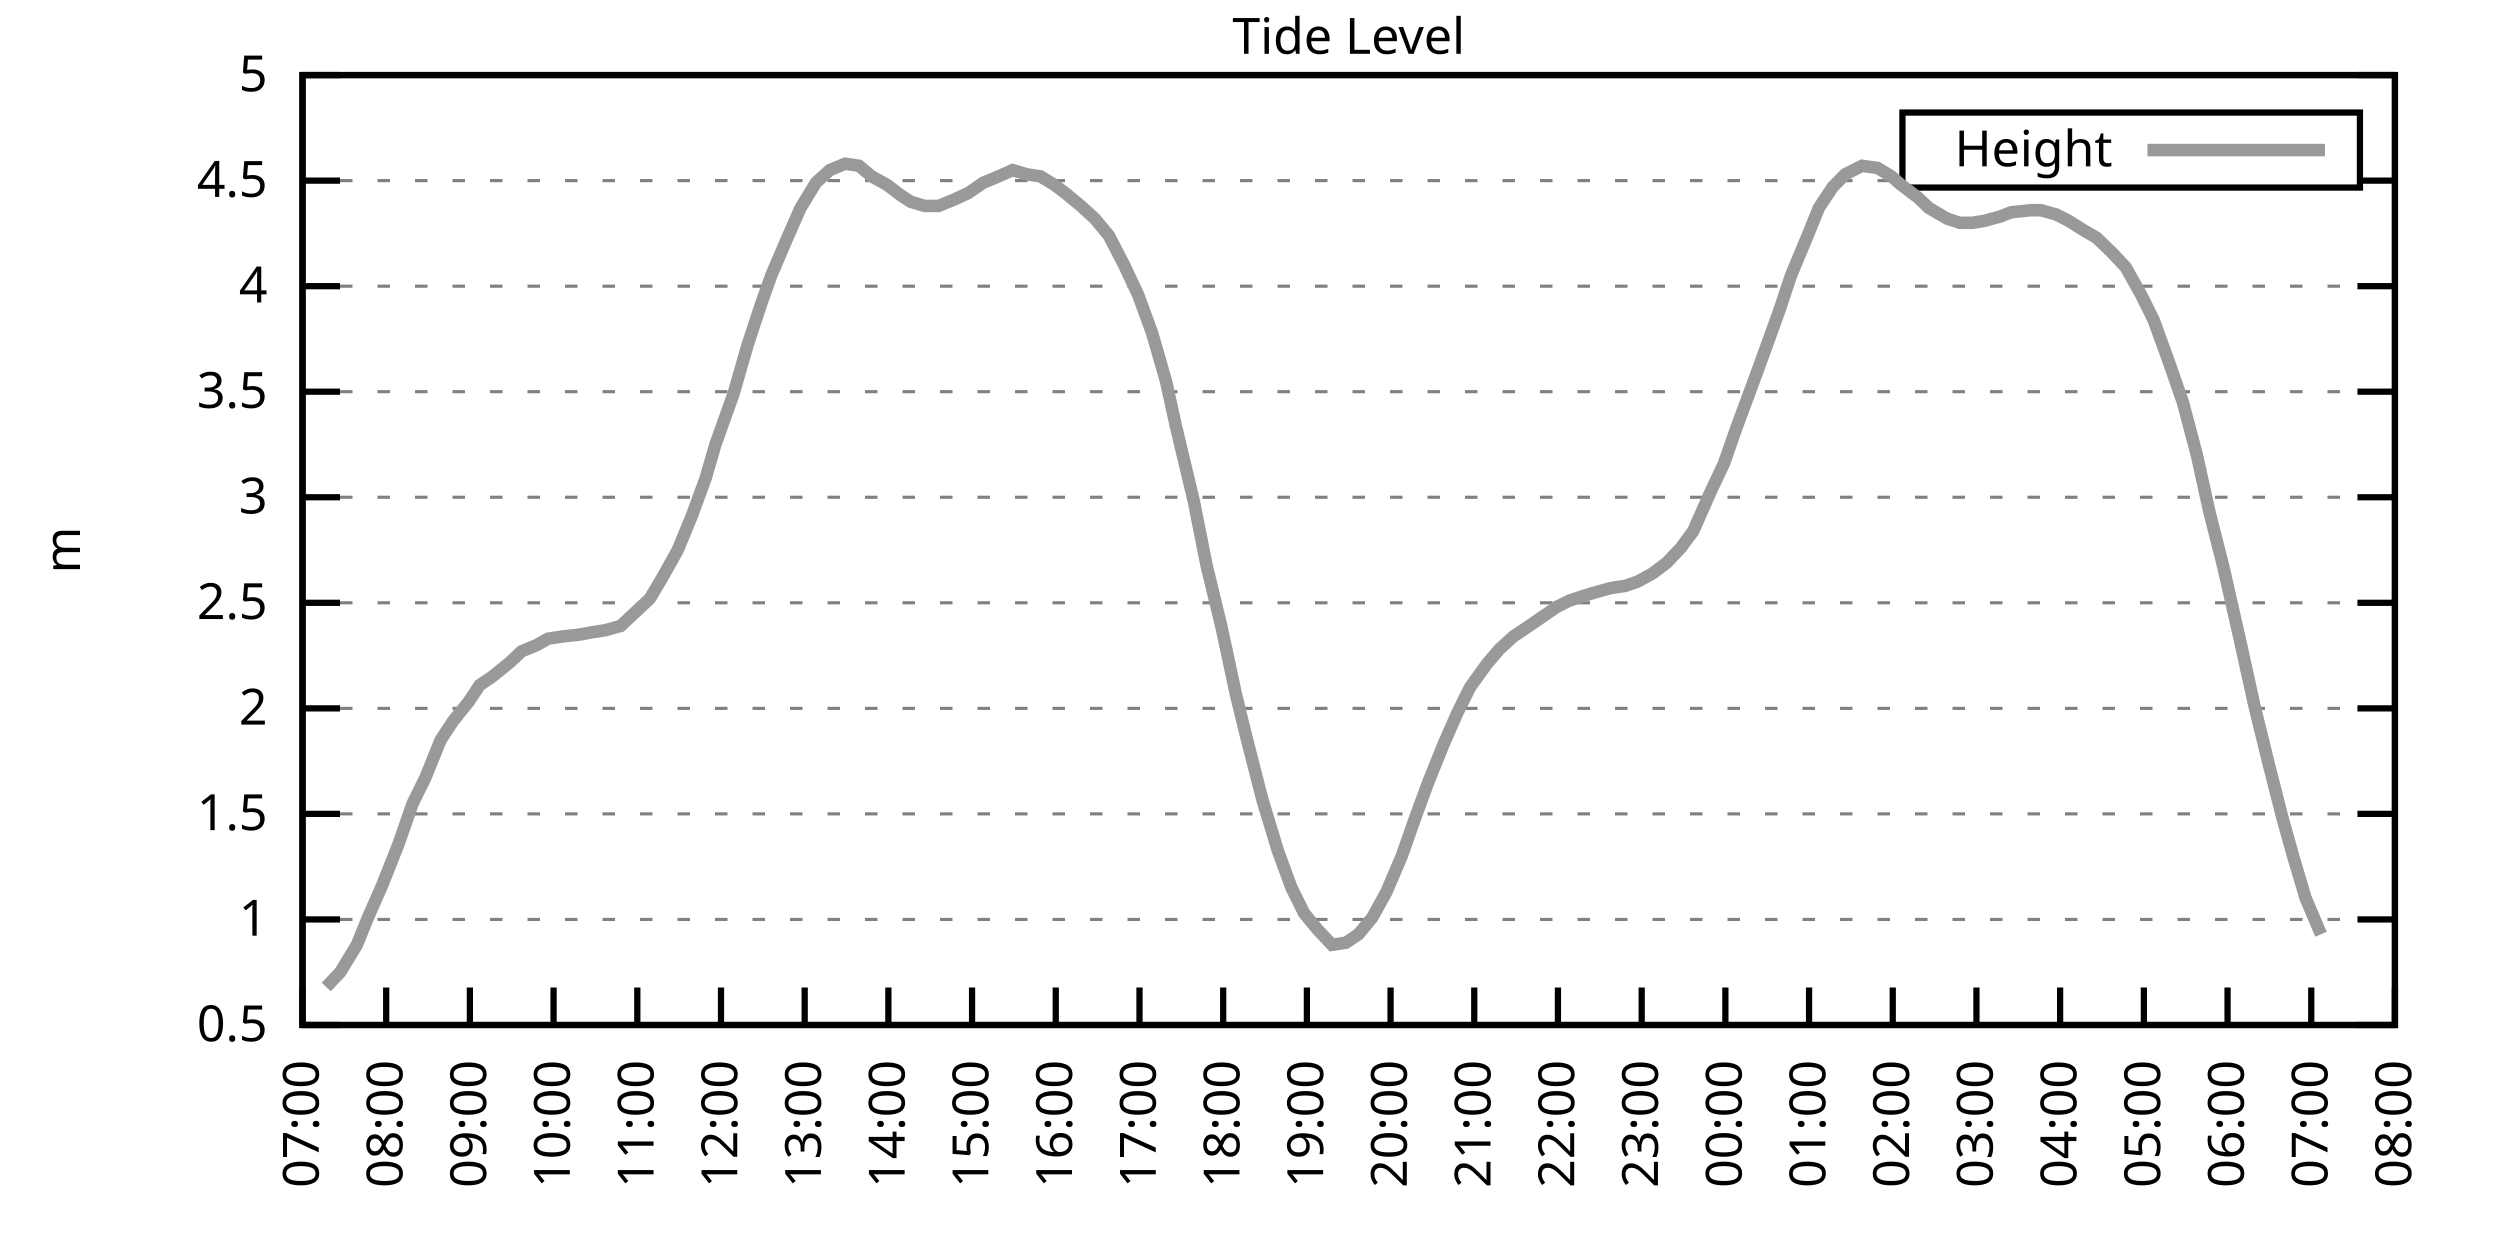
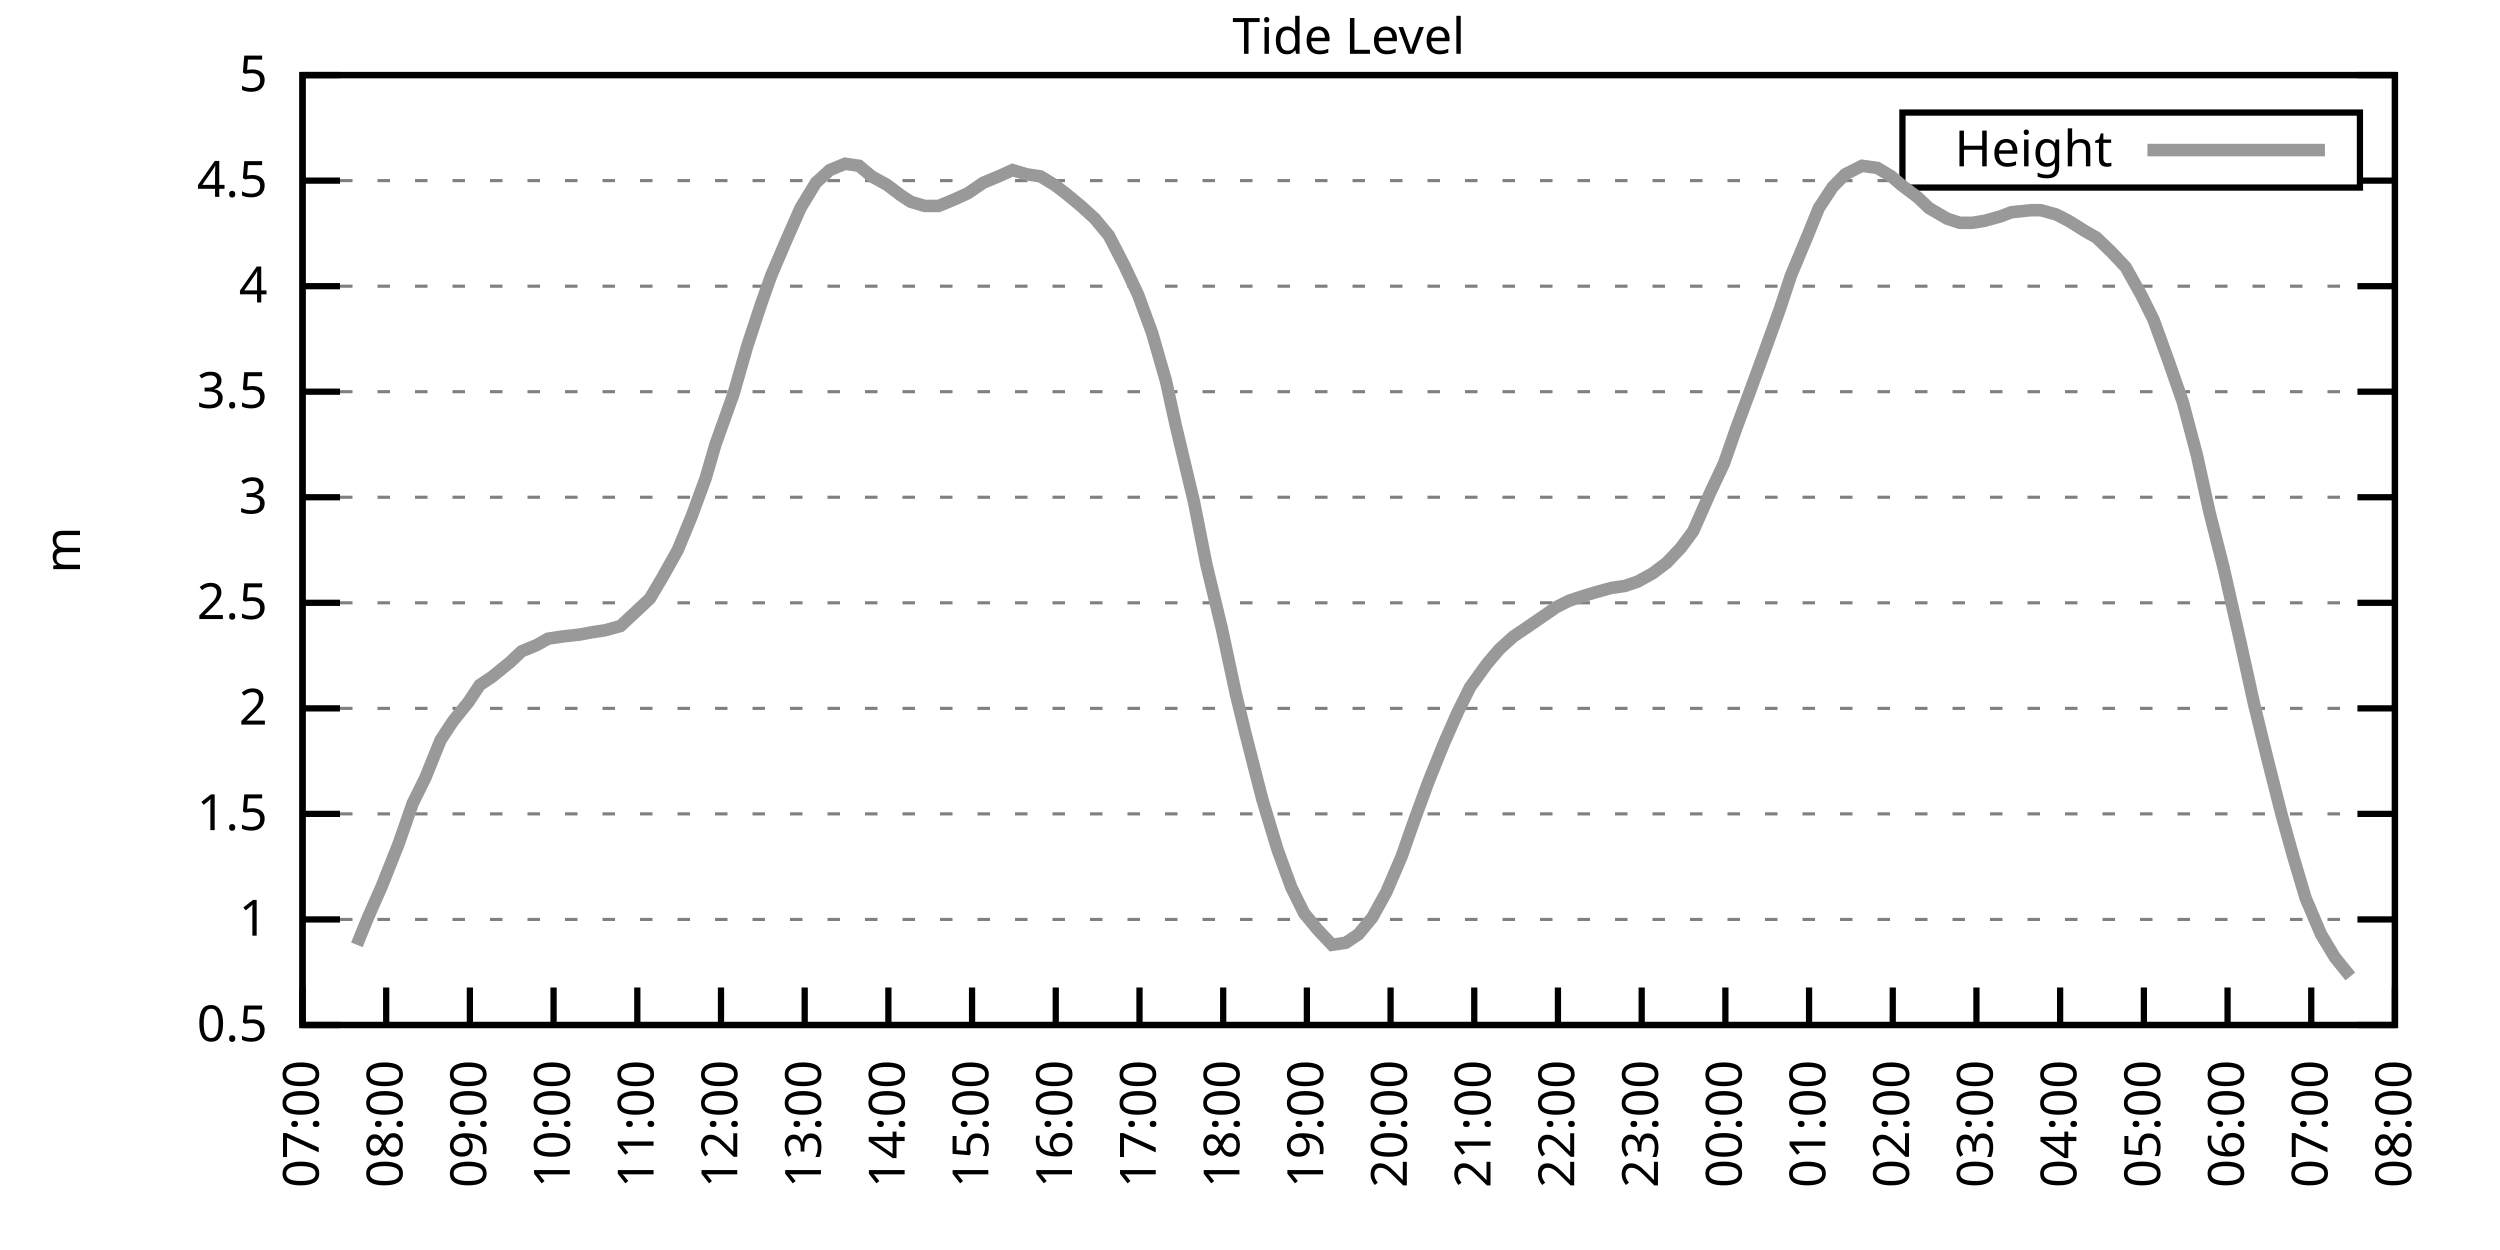
<svg xmlns="http://www.w3.org/2000/svg" xmlns:xlink="http://www.w3.org/1999/xlink" width="400" height="200" viewBox="0 0 400 200">
  <g id="gnuplot_canvas">
    <rect x="0" y="0" width="400" height="200" fill="none" />
    <defs>
      <circle id="gpDot" r="0.5" stroke-width="0.5" stroke="currentColor" />
      <path id="gpPt0" stroke-width="0.333" stroke="currentColor" d="M-1,0 h2 M0,-1 v2" />
      <path id="gpPt1" stroke-width="0.333" stroke="currentColor" d="M-1,-1 L1,1 M1,-1 L-1,1" />
      <path id="gpPt2" stroke-width="0.333" stroke="currentColor" d="M-1,0 L1,0 M0,-1 L0,1 M-1,-1 L1,1 M-1,1 L1,-1" />
      <rect id="gpPt3" stroke-width="0.333" stroke="currentColor" x="-1" y="-1" width="2" height="2" />
      <rect id="gpPt4" stroke-width="0.333" stroke="currentColor" fill="currentColor" x="-1" y="-1" width="2" height="2" />
      <circle id="gpPt5" stroke-width="0.333" stroke="currentColor" cx="0" cy="0" r="1" />
      <use xlink:href="#gpPt5" id="gpPt6" fill="currentColor" stroke="none" />
      <path id="gpPt7" stroke-width="0.333" stroke="currentColor" d="M0,-1.33 L-1.33,0.67 L1.33,0.67 z" />
      <use xlink:href="#gpPt7" id="gpPt8" fill="currentColor" stroke="none" />
      <use xlink:href="#gpPt7" id="gpPt9" stroke="currentColor" transform="rotate(180)" />
      <use xlink:href="#gpPt9" id="gpPt10" fill="currentColor" stroke="none" />
      <use xlink:href="#gpPt3" id="gpPt11" stroke="currentColor" transform="rotate(45)" />
      <use xlink:href="#gpPt11" id="gpPt12" fill="currentColor" stroke="none" />
      <path id="gpPt13" stroke-width="0.333" stroke="currentColor" d="M0,1.330 L1.265,0.411 L0.782,-1.067 L-0.782,-1.076 L-1.265,0.411 z" />
      <use xlink:href="#gpPt13" id="gpPt14" fill="currentColor" stroke="none" />
      <filter id="textbox" filterUnits="objectBoundingBox" x="0" y="0" height="1" width="1">
        <feFlood flood-color="white" flood-opacity="1" result="bgnd" />
        <feComposite in="SourceGraphic" in2="bgnd" operator="atop" />
      </filter>
      <filter id="greybox" filterUnits="objectBoundingBox" x="0" y="0" height="1" width="1">
        <feFlood flood-color="lightgrey" flood-opacity="1" result="grey" />
        <feComposite in="SourceGraphic" in2="grey" operator="atop" />
      </filter>
    </defs>
    <g fill="none" color="white" stroke="currentColor" stroke-width="1.00" stroke-linecap="butt" stroke-linejoin="miter">
</g>
    <g fill="none" color="black" stroke="currentColor" stroke-width="1.00" stroke-linecap="butt" stroke-linejoin="miter">
      <g stroke="none" shape-rendering="crispEdges">
        <polygon fill="rgb(255, 255, 255)" points="48.40,164.00 383.18,164.00 383.18,12.02 48.40,12.02 " />
      </g>
    </g>
    <g fill="none" color="black" stroke="currentColor" stroke-width="1.00" stroke-linecap="butt" stroke-linejoin="miter">
</g>
    <g fill="none" color="black" stroke="black" stroke-width="0.50" stroke-linecap="butt" stroke-linejoin="miter">
</g>
    <g fill="none" color="gray" stroke="currentColor" stroke-width="0.50" stroke-linecap="butt" stroke-linejoin="miter">
      <path stroke="gray" stroke-dasharray="2,4" class="gridline" d="M48.40,164.00 L383.19,164.00  " />
    </g>
    <g fill="none" color="gray" stroke="gray" stroke-width="1.00" stroke-linecap="butt" stroke-linejoin="miter">
</g>
    <g fill="none" color="black" stroke="currentColor" stroke-width="1.00" stroke-linecap="butt" stroke-linejoin="miter">
      <path stroke="black" d="M48.40,164.00 L54.40,164.00 M383.19,164.00 L377.19,164.00  " />
      <g transform="translate(42.80,166.60)" stroke="none" fill="black" font-family="Sans" font-size="8.00" text-anchor="end">
        <text>
          <tspan font-family="Sans"> 0.5</tspan>
        </text>
      </g>
    </g>
    <g fill="none" color="black" stroke="currentColor" stroke-width="1.00" stroke-linecap="butt" stroke-linejoin="miter">
</g>
    <g fill="none" color="black" stroke="black" stroke-width="0.50" stroke-linecap="butt" stroke-linejoin="miter">
</g>
    <g fill="none" color="gray" stroke="currentColor" stroke-width="0.50" stroke-linecap="butt" stroke-linejoin="miter">
      <path stroke="gray" stroke-dasharray="2,4" class="gridline" d="M48.40,147.11 L383.19,147.11  " />
    </g>
    <g fill="none" color="gray" stroke="gray" stroke-width="1.00" stroke-linecap="butt" stroke-linejoin="miter">
</g>
    <g fill="none" color="black" stroke="currentColor" stroke-width="1.00" stroke-linecap="butt" stroke-linejoin="miter">
      <path stroke="black" d="M48.40,147.11 L54.40,147.11 M383.19,147.11 L377.19,147.11  " />
      <g transform="translate(42.80,149.71)" stroke="none" fill="black" font-family="Sans" font-size="8.00" text-anchor="end">
        <text>
          <tspan font-family="Sans"> 1</tspan>
        </text>
      </g>
    </g>
    <g fill="none" color="black" stroke="currentColor" stroke-width="1.00" stroke-linecap="butt" stroke-linejoin="miter">
</g>
    <g fill="none" color="black" stroke="black" stroke-width="0.50" stroke-linecap="butt" stroke-linejoin="miter">
</g>
    <g fill="none" color="gray" stroke="currentColor" stroke-width="0.50" stroke-linecap="butt" stroke-linejoin="miter">
      <path stroke="gray" stroke-dasharray="2,4" class="gridline" d="M48.40,130.22 L383.19,130.22  " />
    </g>
    <g fill="none" color="gray" stroke="gray" stroke-width="1.00" stroke-linecap="butt" stroke-linejoin="miter">
</g>
    <g fill="none" color="black" stroke="currentColor" stroke-width="1.00" stroke-linecap="butt" stroke-linejoin="miter">
      <path stroke="black" d="M48.40,130.22 L54.40,130.22 M383.19,130.22 L377.19,130.22  " />
      <g transform="translate(42.80,132.82)" stroke="none" fill="black" font-family="Sans" font-size="8.00" text-anchor="end">
        <text>
          <tspan font-family="Sans"> 1.5</tspan>
        </text>
      </g>
    </g>
    <g fill="none" color="black" stroke="currentColor" stroke-width="1.00" stroke-linecap="butt" stroke-linejoin="miter">
</g>
    <g fill="none" color="black" stroke="black" stroke-width="0.50" stroke-linecap="butt" stroke-linejoin="miter">
</g>
    <g fill="none" color="gray" stroke="currentColor" stroke-width="0.50" stroke-linecap="butt" stroke-linejoin="miter">
      <path stroke="gray" stroke-dasharray="2,4" class="gridline" d="M48.40,113.34 L383.19,113.34  " />
    </g>
    <g fill="none" color="gray" stroke="gray" stroke-width="1.00" stroke-linecap="butt" stroke-linejoin="miter">
</g>
    <g fill="none" color="black" stroke="currentColor" stroke-width="1.00" stroke-linecap="butt" stroke-linejoin="miter">
      <path stroke="black" d="M48.40,113.34 L54.40,113.34 M383.19,113.34 L377.19,113.34  " />
      <g transform="translate(42.80,115.94)" stroke="none" fill="black" font-family="Sans" font-size="8.00" text-anchor="end">
        <text>
          <tspan font-family="Sans"> 2</tspan>
        </text>
      </g>
    </g>
    <g fill="none" color="black" stroke="currentColor" stroke-width="1.00" stroke-linecap="butt" stroke-linejoin="miter">
</g>
    <g fill="none" color="black" stroke="black" stroke-width="0.50" stroke-linecap="butt" stroke-linejoin="miter">
</g>
    <g fill="none" color="gray" stroke="currentColor" stroke-width="0.50" stroke-linecap="butt" stroke-linejoin="miter">
      <path stroke="gray" stroke-dasharray="2,4" class="gridline" d="M48.40,96.45 L383.19,96.45  " />
    </g>
    <g fill="none" color="gray" stroke="gray" stroke-width="1.00" stroke-linecap="butt" stroke-linejoin="miter">
</g>
    <g fill="none" color="black" stroke="currentColor" stroke-width="1.00" stroke-linecap="butt" stroke-linejoin="miter">
      <path stroke="black" d="M48.40,96.45 L54.40,96.45 M383.19,96.45 L377.19,96.45  " />
      <g transform="translate(42.80,99.05)" stroke="none" fill="black" font-family="Sans" font-size="8.00" text-anchor="end">
        <text>
          <tspan font-family="Sans"> 2.5</tspan>
        </text>
      </g>
    </g>
    <g fill="none" color="black" stroke="currentColor" stroke-width="1.00" stroke-linecap="butt" stroke-linejoin="miter">
</g>
    <g fill="none" color="black" stroke="black" stroke-width="0.50" stroke-linecap="butt" stroke-linejoin="miter">
</g>
    <g fill="none" color="gray" stroke="currentColor" stroke-width="0.50" stroke-linecap="butt" stroke-linejoin="miter">
      <path stroke="gray" stroke-dasharray="2,4" class="gridline" d="M48.40,79.56 L383.19,79.56  " />
    </g>
    <g fill="none" color="gray" stroke="gray" stroke-width="1.00" stroke-linecap="butt" stroke-linejoin="miter">
</g>
    <g fill="none" color="black" stroke="currentColor" stroke-width="1.00" stroke-linecap="butt" stroke-linejoin="miter">
      <path stroke="black" d="M48.40,79.56 L54.40,79.56 M383.19,79.56 L377.19,79.56  " />
      <g transform="translate(42.80,82.16)" stroke="none" fill="black" font-family="Sans" font-size="8.00" text-anchor="end">
        <text>
          <tspan font-family="Sans"> 3</tspan>
        </text>
      </g>
    </g>
    <g fill="none" color="black" stroke="currentColor" stroke-width="1.00" stroke-linecap="butt" stroke-linejoin="miter">
</g>
    <g fill="none" color="black" stroke="black" stroke-width="0.50" stroke-linecap="butt" stroke-linejoin="miter">
</g>
    <g fill="none" color="gray" stroke="currentColor" stroke-width="0.50" stroke-linecap="butt" stroke-linejoin="miter">
      <path stroke="gray" stroke-dasharray="2,4" class="gridline" d="M48.40,62.67 L383.19,62.67  " />
    </g>
    <g fill="none" color="gray" stroke="gray" stroke-width="1.00" stroke-linecap="butt" stroke-linejoin="miter">
</g>
    <g fill="none" color="black" stroke="currentColor" stroke-width="1.00" stroke-linecap="butt" stroke-linejoin="miter">
      <path stroke="black" d="M48.40,62.67 L54.40,62.67 M383.19,62.67 L377.19,62.67  " />
      <g transform="translate(42.80,65.27)" stroke="none" fill="black" font-family="Sans" font-size="8.00" text-anchor="end">
        <text>
          <tspan font-family="Sans"> 3.5</tspan>
        </text>
      </g>
    </g>
    <g fill="none" color="black" stroke="currentColor" stroke-width="1.00" stroke-linecap="butt" stroke-linejoin="miter">
</g>
    <g fill="none" color="black" stroke="black" stroke-width="0.50" stroke-linecap="butt" stroke-linejoin="miter">
</g>
    <g fill="none" color="gray" stroke="currentColor" stroke-width="0.50" stroke-linecap="butt" stroke-linejoin="miter">
      <path stroke="gray" stroke-dasharray="2,4" class="gridline" d="M48.40,45.79 L383.19,45.79  " />
    </g>
    <g fill="none" color="gray" stroke="gray" stroke-width="1.00" stroke-linecap="butt" stroke-linejoin="miter">
</g>
    <g fill="none" color="black" stroke="currentColor" stroke-width="1.00" stroke-linecap="butt" stroke-linejoin="miter">
      <path stroke="black" d="M48.40,45.79 L54.40,45.79 M383.19,45.79 L377.19,45.79  " />
      <g transform="translate(42.80,48.39)" stroke="none" fill="black" font-family="Sans" font-size="8.00" text-anchor="end">
        <text>
          <tspan font-family="Sans"> 4</tspan>
        </text>
      </g>
    </g>
    <g fill="none" color="black" stroke="currentColor" stroke-width="1.00" stroke-linecap="butt" stroke-linejoin="miter">
</g>
    <g fill="none" color="black" stroke="black" stroke-width="0.50" stroke-linecap="butt" stroke-linejoin="miter">
</g>
    <g fill="none" color="gray" stroke="currentColor" stroke-width="0.50" stroke-linecap="butt" stroke-linejoin="miter">
      <path stroke="gray" stroke-dasharray="2,4" class="gridline" d="M48.40,28.90 L304.39,28.90 M377.59,28.90 L383.19,28.90  " />
    </g>
    <g fill="none" color="gray" stroke="gray" stroke-width="1.00" stroke-linecap="butt" stroke-linejoin="miter">
</g>
    <g fill="none" color="black" stroke="currentColor" stroke-width="1.00" stroke-linecap="butt" stroke-linejoin="miter">
      <path stroke="black" d="M48.40,28.90 L54.40,28.90 M383.19,28.90 L377.19,28.90  " />
      <g transform="translate(42.80,31.50)" stroke="none" fill="black" font-family="Sans" font-size="8.00" text-anchor="end">
        <text>
          <tspan font-family="Sans"> 4.5</tspan>
        </text>
      </g>
    </g>
    <g fill="none" color="black" stroke="currentColor" stroke-width="1.00" stroke-linecap="butt" stroke-linejoin="miter">
</g>
    <g fill="none" color="black" stroke="black" stroke-width="0.50" stroke-linecap="butt" stroke-linejoin="miter">
</g>
    <g fill="none" color="gray" stroke="currentColor" stroke-width="0.50" stroke-linecap="butt" stroke-linejoin="miter">
      <path stroke="gray" stroke-dasharray="2,4" class="gridline" d="M48.40,12.01 L383.19,12.01  " />
    </g>
    <g fill="none" color="gray" stroke="gray" stroke-width="1.00" stroke-linecap="butt" stroke-linejoin="miter">
</g>
    <g fill="none" color="black" stroke="currentColor" stroke-width="1.00" stroke-linecap="butt" stroke-linejoin="miter">
      <path stroke="black" d="M48.40,12.01 L54.40,12.01 M383.19,12.01 L377.19,12.01  " />
      <g transform="translate(42.80,14.61)" stroke="none" fill="black" font-family="Sans" font-size="8.00" text-anchor="end">
        <text>
          <tspan font-family="Sans"> 5</tspan>
        </text>
      </g>
    </g>
    <g fill="none" color="black" stroke="currentColor" stroke-width="1.00" stroke-linecap="butt" stroke-linejoin="miter">
      <path stroke="black" d="M48.40,164.00 L48.40,158.00  " />
      <g transform="translate(51.00,169.60) rotate(270.00)" stroke="none" fill="black" font-family="Sans" font-size="8.00" text-anchor="end">
        <text>
          <tspan font-family="Sans">07:00</tspan>
        </text>
      </g>
    </g>
    <g fill="none" color="black" stroke="currentColor" stroke-width="1.00" stroke-linecap="butt" stroke-linejoin="miter">
      <path stroke="black" d="M61.79,164.00 L61.79,158.00  " />
      <g transform="translate(64.39,169.60) rotate(270.00)" stroke="none" fill="black" font-family="Sans" font-size="8.00" text-anchor="end">
        <text>
          <tspan font-family="Sans">08:00</tspan>
        </text>
      </g>
    </g>
    <g fill="none" color="black" stroke="currentColor" stroke-width="1.00" stroke-linecap="butt" stroke-linejoin="miter">
      <path stroke="black" d="M75.18,164.00 L75.18,158.00  " />
      <g transform="translate(77.78,169.60) rotate(270.00)" stroke="none" fill="black" font-family="Sans" font-size="8.00" text-anchor="end">
        <text>
          <tspan font-family="Sans">09:00</tspan>
        </text>
      </g>
    </g>
    <g fill="none" color="black" stroke="currentColor" stroke-width="1.00" stroke-linecap="butt" stroke-linejoin="miter">
      <path stroke="black" d="M88.57,164.00 L88.57,158.00  " />
      <g transform="translate(91.17,169.60) rotate(270.00)" stroke="none" fill="black" font-family="Sans" font-size="8.00" text-anchor="end">
        <text>
          <tspan font-family="Sans">10:00</tspan>
        </text>
      </g>
    </g>
    <g fill="none" color="black" stroke="currentColor" stroke-width="1.00" stroke-linecap="butt" stroke-linejoin="miter">
      <path stroke="black" d="M101.97,164.00 L101.97,158.00  " />
      <g transform="translate(104.57,169.60) rotate(270.00)" stroke="none" fill="black" font-family="Sans" font-size="8.00" text-anchor="end">
        <text>
          <tspan font-family="Sans">11:00</tspan>
        </text>
      </g>
    </g>
    <g fill="none" color="black" stroke="currentColor" stroke-width="1.00" stroke-linecap="butt" stroke-linejoin="miter">
      <path stroke="black" d="M115.36,164.00 L115.36,158.00  " />
      <g transform="translate(117.96,169.60) rotate(270.00)" stroke="none" fill="black" font-family="Sans" font-size="8.00" text-anchor="end">
        <text>
          <tspan font-family="Sans">12:00</tspan>
        </text>
      </g>
    </g>
    <g fill="none" color="black" stroke="currentColor" stroke-width="1.00" stroke-linecap="butt" stroke-linejoin="miter">
      <path stroke="black" d="M128.75,164.00 L128.75,158.00  " />
      <g transform="translate(131.35,169.60) rotate(270.00)" stroke="none" fill="black" font-family="Sans" font-size="8.00" text-anchor="end">
        <text>
          <tspan font-family="Sans">13:00</tspan>
        </text>
      </g>
    </g>
    <g fill="none" color="black" stroke="currentColor" stroke-width="1.00" stroke-linecap="butt" stroke-linejoin="miter">
      <path stroke="black" d="M142.14,164.00 L142.14,158.00  " />
      <g transform="translate(144.74,169.60) rotate(270.00)" stroke="none" fill="black" font-family="Sans" font-size="8.00" text-anchor="end">
        <text>
          <tspan font-family="Sans">14:00</tspan>
        </text>
      </g>
    </g>
    <g fill="none" color="black" stroke="currentColor" stroke-width="1.00" stroke-linecap="butt" stroke-linejoin="miter">
      <path stroke="black" d="M155.53,164.00 L155.53,158.00  " />
      <g transform="translate(158.13,169.60) rotate(270.00)" stroke="none" fill="black" font-family="Sans" font-size="8.00" text-anchor="end">
        <text>
          <tspan font-family="Sans">15:00</tspan>
        </text>
      </g>
    </g>
    <g fill="none" color="black" stroke="currentColor" stroke-width="1.00" stroke-linecap="butt" stroke-linejoin="miter">
      <path stroke="black" d="M168.92,164.00 L168.92,158.00  " />
      <g transform="translate(171.52,169.60) rotate(270.00)" stroke="none" fill="black" font-family="Sans" font-size="8.00" text-anchor="end">
        <text>
          <tspan font-family="Sans">16:00</tspan>
        </text>
      </g>
    </g>
    <g fill="none" color="black" stroke="currentColor" stroke-width="1.00" stroke-linecap="butt" stroke-linejoin="miter">
      <path stroke="black" d="M182.32,164.00 L182.32,158.00  " />
      <g transform="translate(184.92,169.60) rotate(270.00)" stroke="none" fill="black" font-family="Sans" font-size="8.00" text-anchor="end">
        <text>
          <tspan font-family="Sans">17:00</tspan>
        </text>
      </g>
    </g>
    <g fill="none" color="black" stroke="currentColor" stroke-width="1.00" stroke-linecap="butt" stroke-linejoin="miter">
      <path stroke="black" d="M195.71,164.00 L195.71,158.00  " />
      <g transform="translate(198.31,169.60) rotate(270.00)" stroke="none" fill="black" font-family="Sans" font-size="8.00" text-anchor="end">
        <text>
          <tspan font-family="Sans">18:00</tspan>
        </text>
      </g>
    </g>
    <g fill="none" color="black" stroke="currentColor" stroke-width="1.00" stroke-linecap="butt" stroke-linejoin="miter">
      <path stroke="black" d="M209.10,164.00 L209.10,158.00  " />
      <g transform="translate(211.70,169.60) rotate(270.00)" stroke="none" fill="black" font-family="Sans" font-size="8.00" text-anchor="end">
        <text>
          <tspan font-family="Sans">19:00</tspan>
        </text>
      </g>
    </g>
    <g fill="none" color="black" stroke="currentColor" stroke-width="1.00" stroke-linecap="butt" stroke-linejoin="miter">
      <path stroke="black" d="M222.49,164.00 L222.49,158.00  " />
      <g transform="translate(225.09,169.60) rotate(270.00)" stroke="none" fill="black" font-family="Sans" font-size="8.00" text-anchor="end">
        <text>
          <tspan font-family="Sans">20:00</tspan>
        </text>
      </g>
    </g>
    <g fill="none" color="black" stroke="currentColor" stroke-width="1.00" stroke-linecap="butt" stroke-linejoin="miter">
      <path stroke="black" d="M235.88,164.00 L235.88,158.00  " />
      <g transform="translate(238.48,169.60) rotate(270.00)" stroke="none" fill="black" font-family="Sans" font-size="8.00" text-anchor="end">
        <text>
          <tspan font-family="Sans">21:00</tspan>
        </text>
      </g>
    </g>
    <g fill="none" color="black" stroke="currentColor" stroke-width="1.00" stroke-linecap="butt" stroke-linejoin="miter">
      <path stroke="black" d="M249.27,164.00 L249.27,158.00  " />
      <g transform="translate(251.87,169.60) rotate(270.00)" stroke="none" fill="black" font-family="Sans" font-size="8.00" text-anchor="end">
        <text>
          <tspan font-family="Sans">22:00</tspan>
        </text>
      </g>
    </g>
    <g fill="none" color="black" stroke="currentColor" stroke-width="1.00" stroke-linecap="butt" stroke-linejoin="miter">
      <path stroke="black" d="M262.67,164.00 L262.67,158.00  " />
      <g transform="translate(265.27,169.60) rotate(270.00)" stroke="none" fill="black" font-family="Sans" font-size="8.00" text-anchor="end">
        <text>
          <tspan font-family="Sans">23:00</tspan>
        </text>
      </g>
    </g>
    <g fill="none" color="black" stroke="currentColor" stroke-width="1.00" stroke-linecap="butt" stroke-linejoin="miter">
      <path stroke="black" d="M276.06,164.00 L276.06,158.00  " />
      <g transform="translate(278.66,169.60) rotate(270.00)" stroke="none" fill="black" font-family="Sans" font-size="8.00" text-anchor="end">
        <text>
          <tspan font-family="Sans">00:00</tspan>
        </text>
      </g>
    </g>
    <g fill="none" color="black" stroke="currentColor" stroke-width="1.00" stroke-linecap="butt" stroke-linejoin="miter">
      <path stroke="black" d="M289.45,164.00 L289.45,158.00  " />
      <g transform="translate(292.05,169.60) rotate(270.00)" stroke="none" fill="black" font-family="Sans" font-size="8.00" text-anchor="end">
        <text>
          <tspan font-family="Sans">01:00</tspan>
        </text>
      </g>
    </g>
    <g fill="none" color="black" stroke="currentColor" stroke-width="1.00" stroke-linecap="butt" stroke-linejoin="miter">
      <path stroke="black" d="M302.84,164.00 L302.84,158.00  " />
      <g transform="translate(305.44,169.60) rotate(270.00)" stroke="none" fill="black" font-family="Sans" font-size="8.00" text-anchor="end">
        <text>
          <tspan font-family="Sans">02:00</tspan>
        </text>
      </g>
    </g>
    <g fill="none" color="black" stroke="currentColor" stroke-width="1.00" stroke-linecap="butt" stroke-linejoin="miter">
      <path stroke="black" d="M316.23,164.00 L316.23,158.00  " />
      <g transform="translate(318.83,169.60) rotate(270.00)" stroke="none" fill="black" font-family="Sans" font-size="8.00" text-anchor="end">
        <text>
          <tspan font-family="Sans">03:00</tspan>
        </text>
      </g>
    </g>
    <g fill="none" color="black" stroke="currentColor" stroke-width="1.00" stroke-linecap="butt" stroke-linejoin="miter">
      <path stroke="black" d="M329.62,164.00 L329.62,158.00  " />
      <g transform="translate(332.22,169.60) rotate(270.00)" stroke="none" fill="black" font-family="Sans" font-size="8.00" text-anchor="end">
        <text>
          <tspan font-family="Sans">04:00</tspan>
        </text>
      </g>
    </g>
    <g fill="none" color="black" stroke="currentColor" stroke-width="1.00" stroke-linecap="butt" stroke-linejoin="miter">
      <path stroke="black" d="M343.02,164.00 L343.02,158.00  " />
      <g transform="translate(345.62,169.60) rotate(270.00)" stroke="none" fill="black" font-family="Sans" font-size="8.00" text-anchor="end">
        <text>
          <tspan font-family="Sans">05:00</tspan>
        </text>
      </g>
    </g>
    <g fill="none" color="black" stroke="currentColor" stroke-width="1.00" stroke-linecap="butt" stroke-linejoin="miter">
      <path stroke="black" d="M356.41,164.00 L356.41,158.00  " />
      <g transform="translate(359.01,169.60) rotate(270.00)" stroke="none" fill="black" font-family="Sans" font-size="8.00" text-anchor="end">
        <text>
          <tspan font-family="Sans">06:00</tspan>
        </text>
      </g>
    </g>
    <g fill="none" color="black" stroke="currentColor" stroke-width="1.00" stroke-linecap="butt" stroke-linejoin="miter">
      <path stroke="black" d="M369.80,164.00 L369.80,158.00  " />
      <g transform="translate(372.40,169.60) rotate(270.00)" stroke="none" fill="black" font-family="Sans" font-size="8.00" text-anchor="end">
        <text>
          <tspan font-family="Sans">07:00</tspan>
        </text>
      </g>
    </g>
    <g fill="none" color="black" stroke="currentColor" stroke-width="1.00" stroke-linecap="butt" stroke-linejoin="miter">
      <path stroke="black" d="M383.19,164.00 L383.19,158.00  " />
      <g transform="translate(385.79,169.60) rotate(270.00)" stroke="none" fill="black" font-family="Sans" font-size="8.00" text-anchor="end">
        <text>
          <tspan font-family="Sans">08:00</tspan>
        </text>
      </g>
    </g>
    <g fill="none" color="black" stroke="currentColor" stroke-width="1.00" stroke-linecap="butt" stroke-linejoin="miter">
</g>
    <g fill="none" color="black" stroke="currentColor" stroke-width="1.00" stroke-linecap="butt" stroke-linejoin="miter">
      <path stroke="black" d="M48.40,12.01 L48.40,164.00 L383.19,164.00 L383.19,12.01 L48.40,12.01 Z  " />
    </g>
    <g fill="none" color="black" stroke="currentColor" stroke-width="1.00" stroke-linecap="butt" stroke-linejoin="miter">
</g>
    <g fill="none" color="black" stroke="currentColor" stroke-width="1.00" stroke-linecap="butt" stroke-linejoin="miter">
      <path stroke="black" d="M304.39,30.01 L304.39,18.01 L377.59,18.01 L377.59,30.01 L304.39,30.01 Z  " />
    </g>
    <g id="Tide_level_plot_1">
      <g fill="none" color="white" stroke="black" stroke-width="2.00" stroke-linecap="butt" stroke-linejoin="miter">
</g>
      <g fill="none" color="black" stroke="currentColor" stroke-width="2.00" stroke-linecap="butt" stroke-linejoin="miter">
        <g transform="translate(337.99,26.61)" stroke="none" fill="black" font-family="Sans" font-size="8.00" text-anchor="end">
          <text>
            <tspan font-family="Sans">Height</tspan>
          </text>
        </g>
      </g>
      <g fill="none" color="black" stroke="currentColor" stroke-width="2.00" stroke-linecap="butt" stroke-linejoin="miter">
-         <path stroke="rgb(153, 153, 153)" d="M343.59,24.01 L371.99,24.01 M52.19,157.92 L54.43,155.56 L57.10,151.17 L58.89,146.77 L61.12,141.71 L63.80,134.95   L66.03,128.54 L68.04,124.48 L70.50,118.40 L72.50,115.36 L74.96,112.32 L76.75,109.62 L78.75,108.27 L81.66,105.91   L83.44,104.22 L85.90,103.20 L87.68,102.19 L89.91,101.85 L92.82,101.52 L94.60,101.18 L96.83,100.84 L99.29,100.16   L103.98,95.77 L105.98,92.40 L108.44,88.00 L110.67,82.60 L112.90,76.52 L114.47,71.12 L117.37,63.01 L119.60,55.24   L121.83,48.49 L123.39,44.10 L125.85,38.35 L128.08,33.29 L130.54,29.24 L132.77,27.21 L135.22,26.20 L137.45,26.53   L139.46,28.22 L141.92,29.57 L144.15,31.26 L145.71,32.28 L147.94,32.95 L150.18,32.95 L152.63,31.94 L154.86,30.92   L157.32,29.24 L159.77,28.22 L162.01,27.21 L164.24,27.88 L166.47,28.22 L168.70,29.57 L170.49,30.92 L172.94,32.95   L175.17,34.98 L177.41,37.68 L179.86,42.41 L182.09,47.14 L184.32,53.22 L186.56,60.98 L188.12,68.08 L191.02,80.24   L193.03,90.37 L195.48,100.50 L197.72,110.97 L199.28,117.39 L201.96,127.86 L204.41,135.97 L206.64,142.05 L208.65,146.10   L210.88,148.80 L213.12,151.17 L215.35,150.83 L217.36,149.48 L219.59,146.77 L221.82,142.72 L224.28,136.98 L226.29,131.24   L228.52,125.16 L230.97,119.08 L233.20,114.01 L235.21,109.96 L237.89,106.24 L239.90,103.88 L242.13,101.85 L244.14,100.50   L246.60,98.81 L249.05,97.12 L251.06,96.11 L253.07,95.44 L255.30,94.76 L257.76,94.08 L259.99,93.75 L262.00,93.07   L264.45,91.72 L266.68,90.03 L268.92,87.67 L270.92,84.97 L273.60,78.89 L275.83,74.16 L277.84,68.42 L279.85,63.01   L282.08,56.93 L284.76,49.50 L286.55,44.10 L289.23,37.68 L291.01,33.29 L293.24,29.91 L295.25,27.88 L297.93,26.53   L300.39,26.87 L302.62,28.22 L304.18,29.57 L306.86,31.60 L308.64,33.29 L311.54,34.98 L313.55,35.65 L315.56,35.65   L317.57,35.32 L320.03,34.64 L321.81,33.96 L324.94,33.63 L326.50,33.63 L328.95,34.30 L330.96,35.32 L333.64,37.00   L335.43,38.02 L337.88,40.38 L340.11,42.75 L342.57,47.14 L344.58,51.19 L347.03,57.94 L349.26,64.36 L351.50,72.81   L353.51,81.93 L355.74,90.71 L358.42,102.53 L360.65,112.66 L362.88,121.78 L365.11,130.56 L366.90,136.98 L368.91,143.73   L371.36,149.48  " />
+         <path stroke="rgb(153, 153, 153)" d="M343.59,24.01 L371.99,24.01 M57.10,151.17 L58.89,146.77 L61.12,141.71 L63.80,134.95 L66.03,128.54 L68.04,124.48   L70.50,118.40 L72.50,115.36 L74.96,112.32 L76.75,109.62 L78.75,108.27 L81.66,105.91 L83.44,104.22 L85.90,103.20   L87.68,102.19 L89.91,101.85 L92.82,101.52 L94.60,101.18 L96.83,100.84 L99.29,100.16 L103.98,95.77 L105.98,92.40   L108.44,88.00 L110.67,82.60 L112.90,76.52 L114.47,71.12 L117.37,63.01 L119.60,55.24 L121.83,48.49 L123.39,44.10   L125.85,38.35 L128.08,33.29 L130.54,29.24 L132.77,27.21 L135.22,26.20 L137.45,26.53 L139.46,28.22 L141.92,29.57   L144.15,31.26 L145.71,32.28 L147.94,32.95 L150.18,32.95 L152.63,31.94 L154.86,30.92 L157.32,29.24 L159.77,28.22   L162.01,27.21 L164.24,27.88 L166.47,28.22 L168.70,29.57 L170.49,30.92 L172.94,32.95 L175.17,34.98 L177.41,37.68   L179.86,42.41 L182.09,47.14 L184.32,53.22 L186.56,60.98 L188.12,68.08 L191.02,80.24 L193.03,90.37 L195.48,100.50   L197.72,110.97 L199.28,117.39 L201.96,127.86 L204.41,135.97 L206.64,142.05 L208.65,146.10 L210.88,148.80 L213.12,151.17   L215.35,150.83 L217.36,149.48 L219.59,146.77 L221.82,142.72 L224.28,136.98 L226.29,131.24 L228.52,125.16 L230.97,119.08   L233.20,114.01 L235.21,109.96 L237.89,106.24 L239.90,103.88 L242.13,101.85 L244.14,100.50 L246.60,98.81 L249.05,97.12   L251.06,96.11 L253.07,95.44 L255.30,94.76 L257.76,94.08 L259.99,93.75 L262.00,93.07 L264.45,91.72 L266.68,90.03   L268.92,87.67 L270.92,84.97 L273.60,78.89 L275.83,74.16 L277.84,68.42 L279.85,63.01 L282.08,56.93 L284.76,49.50   L286.55,44.10 L289.23,37.68 L291.01,33.29 L293.24,29.91 L295.25,27.88 L297.93,26.53 L300.39,26.87 L302.62,28.22   L304.18,29.57 L306.86,31.60 L308.64,33.29 L311.54,34.98 L313.55,35.65 L315.56,35.65 L317.57,35.32 L320.03,34.64   L321.81,33.96 L324.94,33.63 L326.50,33.63 L328.95,34.30 L330.96,35.32 L333.64,37.00 L335.43,38.02 L337.88,40.38   L340.11,42.75 L342.57,47.14 L344.58,51.19 L347.03,57.94 L349.26,64.36 L351.50,72.81 L353.51,81.93 L355.74,90.71   L358.42,102.53 L360.65,112.66 L362.88,121.78 L365.11,130.56 L366.90,136.98 L368.91,143.73 L371.36,149.48 L373.59,153.19   L376.05,156.23  " />
      </g>
    </g>
    <g fill="none" color="black" stroke="currentColor" stroke-width="2.00" stroke-linecap="butt" stroke-linejoin="miter">
</g>
    <g fill="none" color="black" stroke="black" stroke-width="1.00" stroke-linecap="butt" stroke-linejoin="miter">
</g>
    <g fill="none" color="black" stroke="currentColor" stroke-width="1.00" stroke-linecap="butt" stroke-linejoin="miter">
      <path stroke="black" d="M48.40,12.01 L48.40,164.00 L383.19,164.00 L383.19,12.01 L48.40,12.01 Z  " />
      <g transform="translate(12.80,88.01) rotate(270.00)" stroke="none" fill="black" font-family="Sans" font-size="8.00" text-anchor="middle">
        <text>
          <tspan font-family="Sans">m</tspan>
        </text>
      </g>
    </g>
    <g fill="none" color="black" stroke="currentColor" stroke-width="1.00" stroke-linecap="butt" stroke-linejoin="miter">
</g>
    <g fill="none" color="black" stroke="currentColor" stroke-width="1.00" stroke-linecap="butt" stroke-linejoin="miter">
      <g transform="translate(215.79,8.61)" stroke="none" fill="black" font-family="Sans" font-size="8.00" text-anchor="middle">
        <text>
          <tspan font-family="Sans">Tide Level</tspan>
        </text>
      </g>
    </g>
    <g fill="none" color="black" stroke="currentColor" stroke-width="1.00" stroke-linecap="butt" stroke-linejoin="miter">
</g>
  </g>
</svg>
